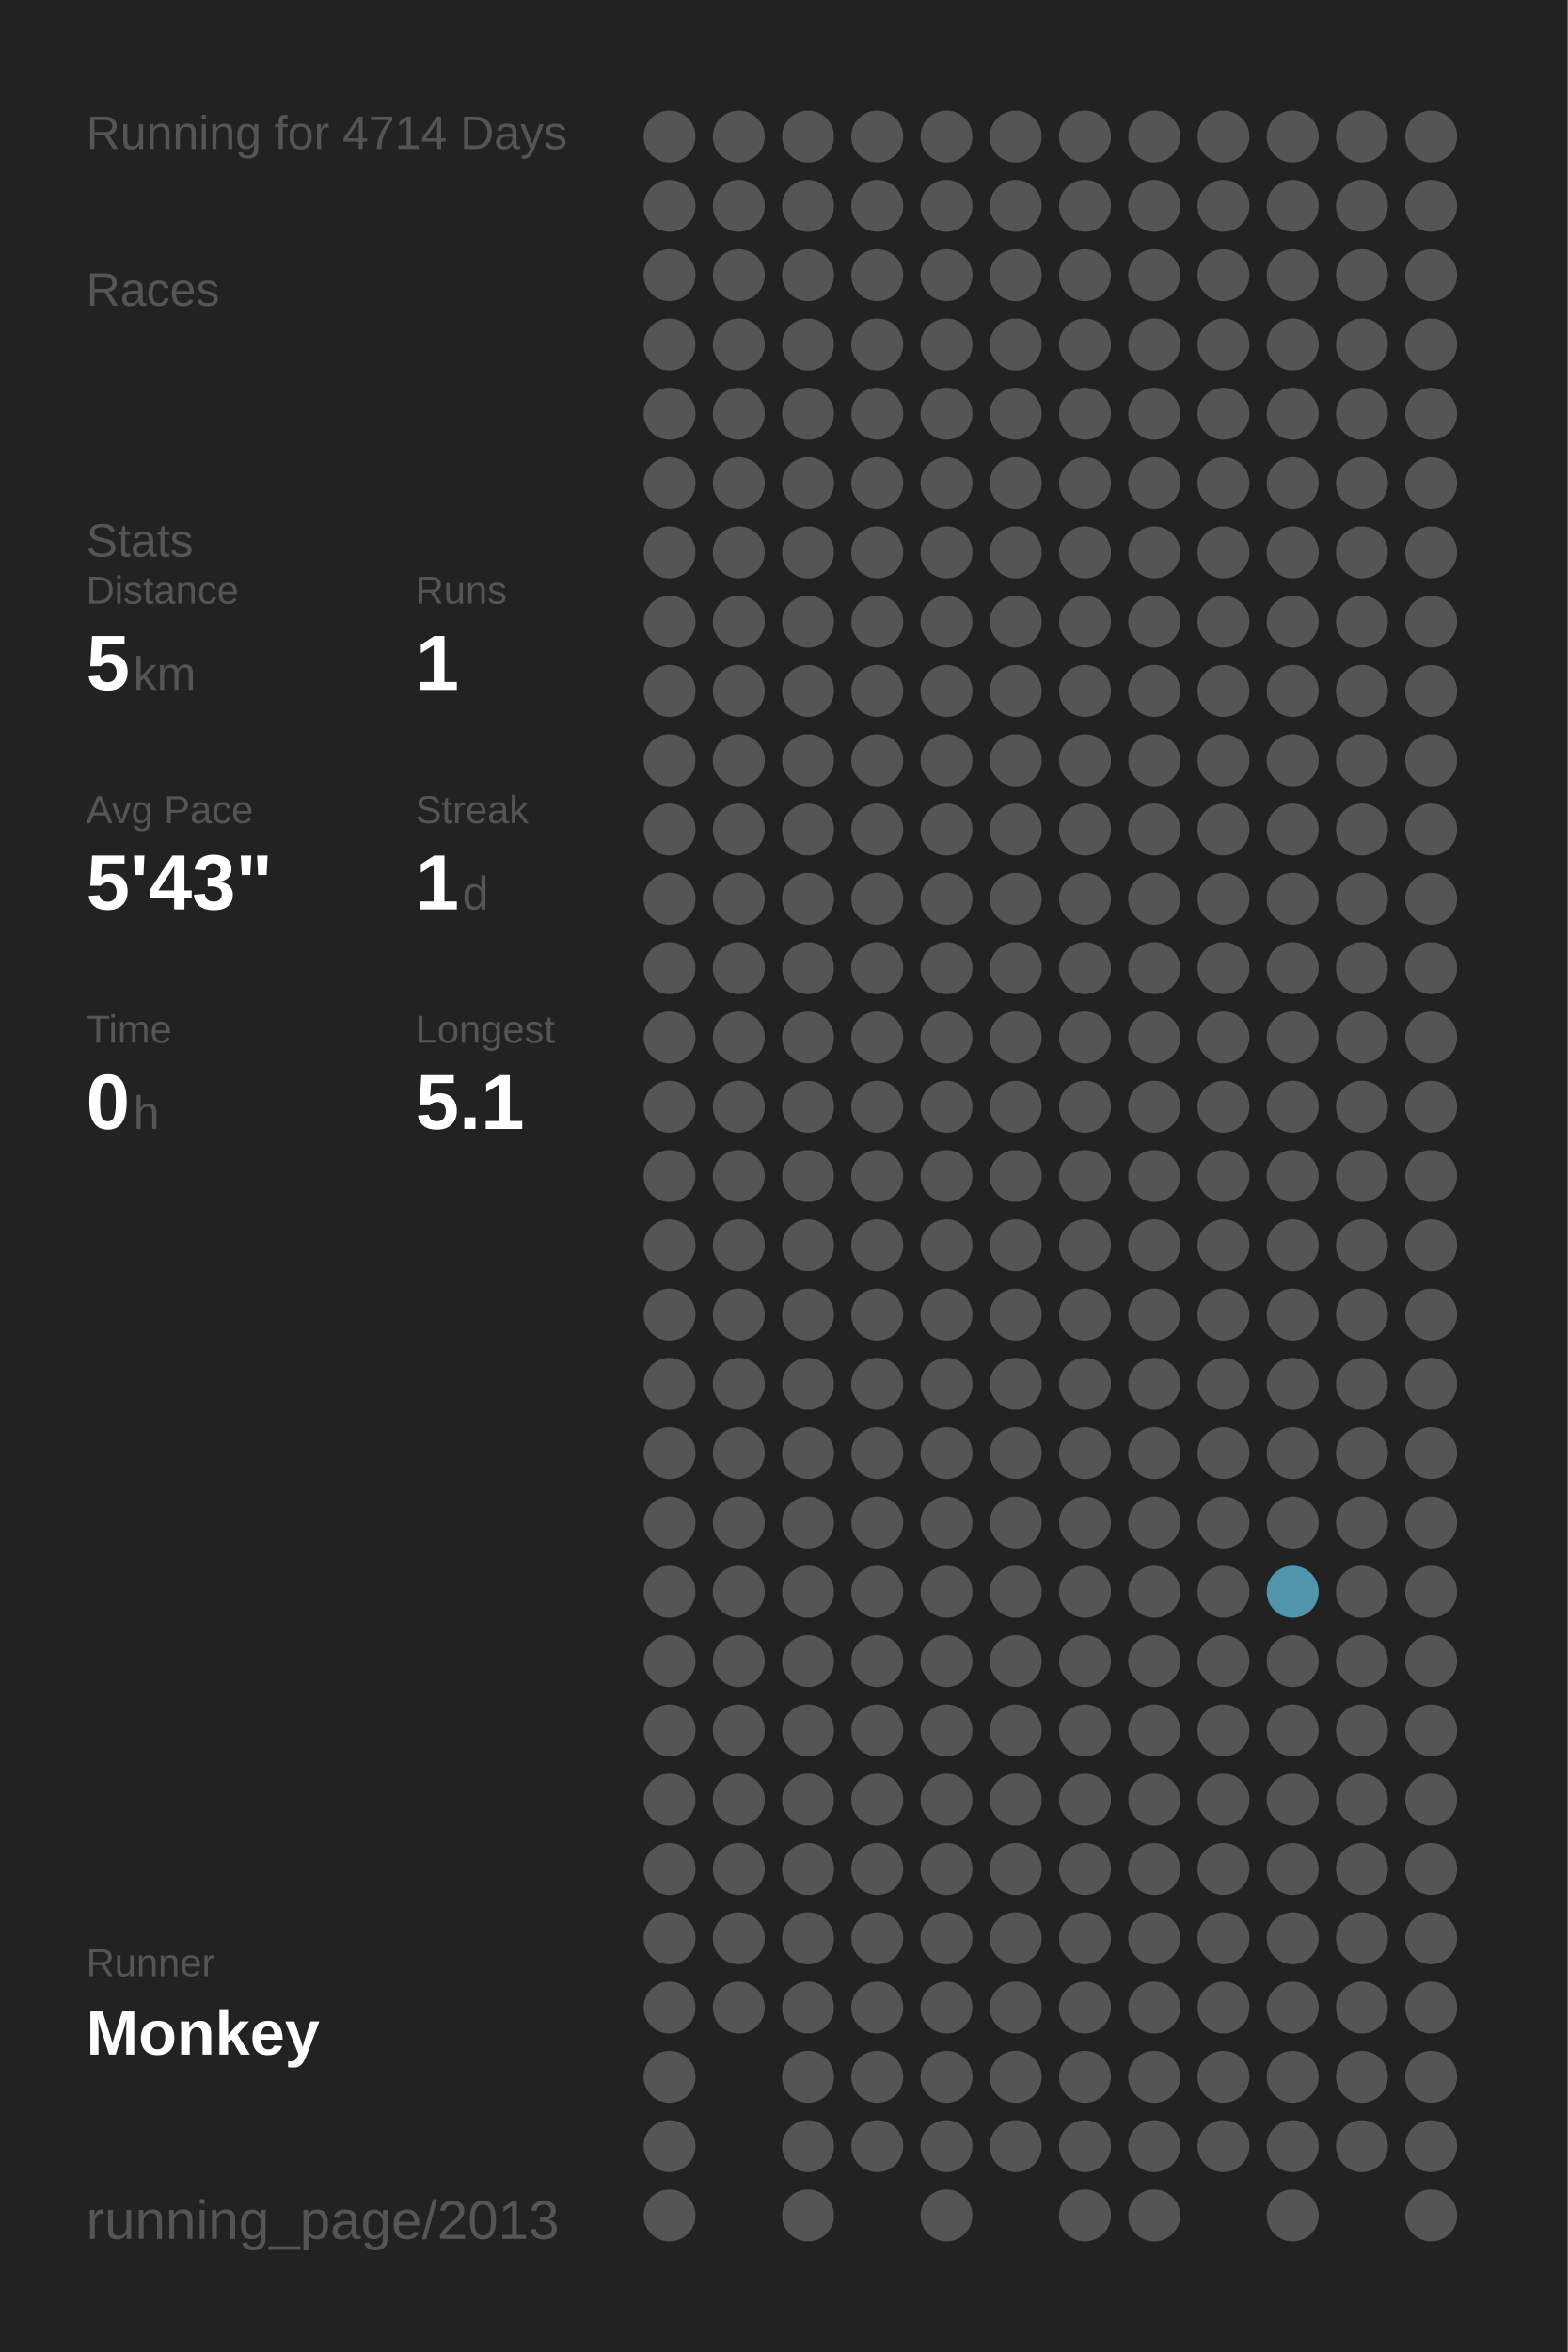
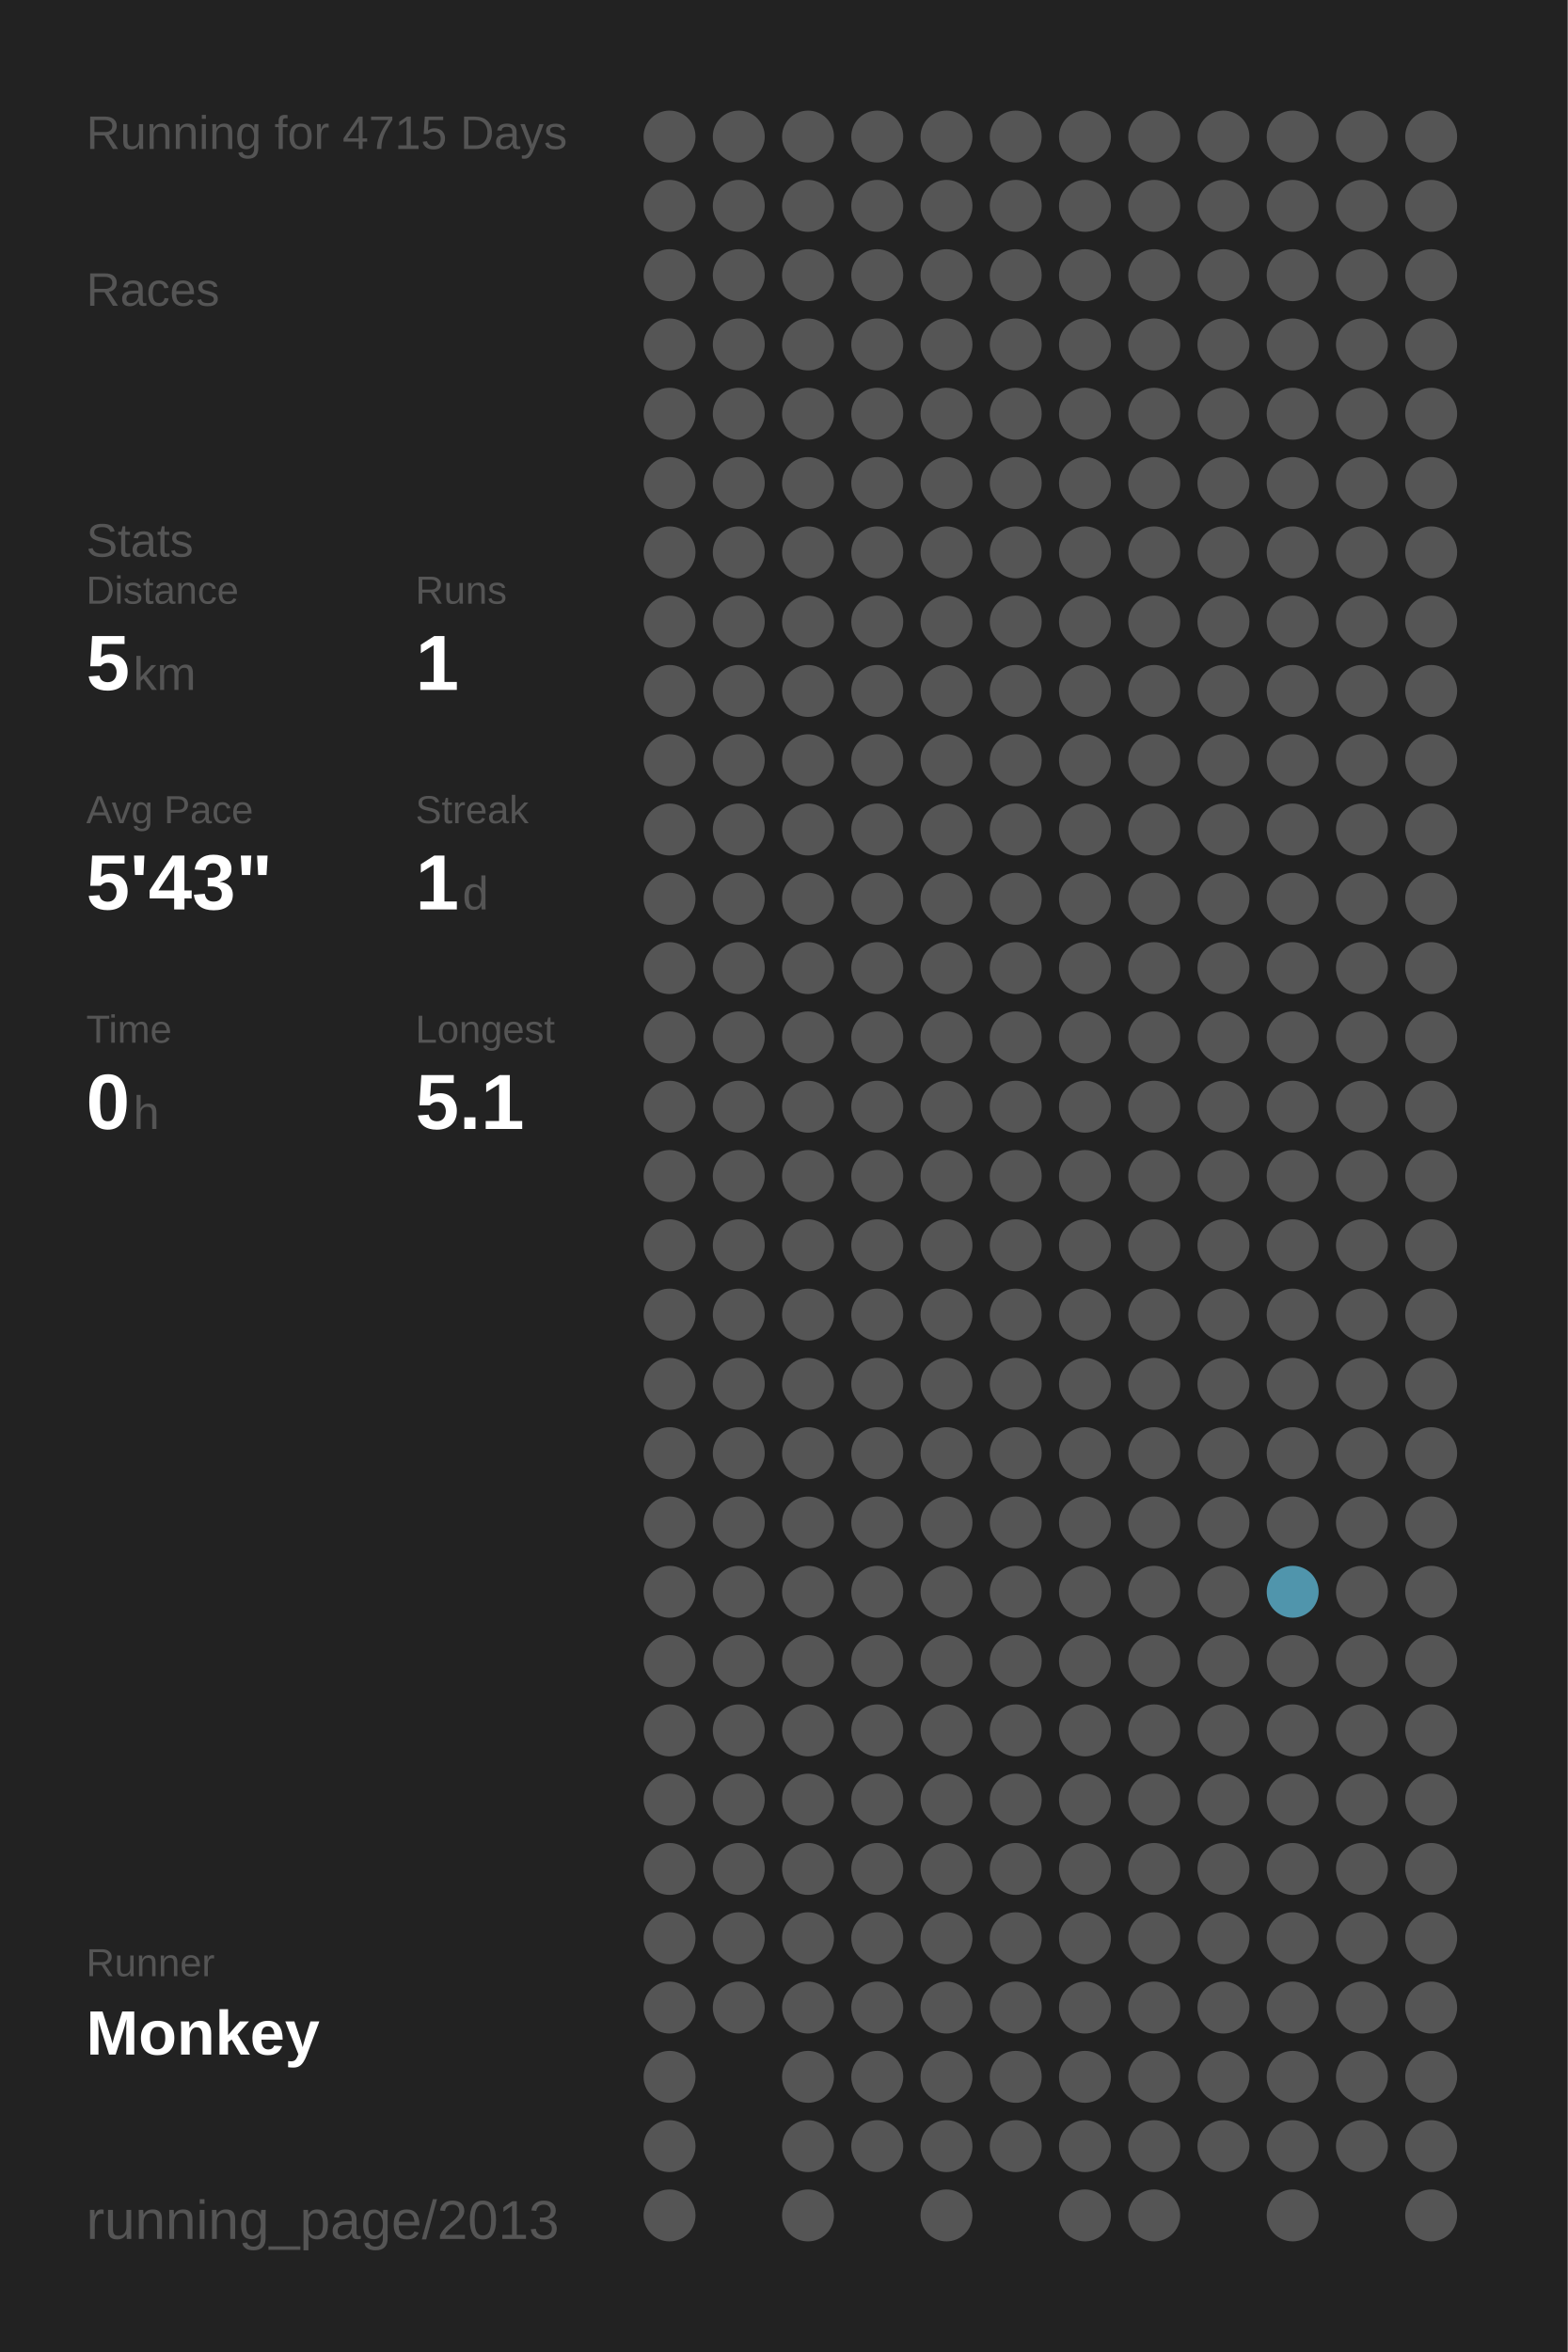
<svg xmlns="http://www.w3.org/2000/svg" baseProfile="full" height="300mm" version="1.1" viewBox="0,0,200,300" width="200mm">
  <defs />
  <rect fill="#222222" height="300" width="200" x="0" y="0" />
-   <text fill="#555555" style="font-size:6px; font-family:Arial;" x="11" y="19">Running for 4714 Days</text>
+   <text fill="#555555" style="font-size:6px; font-family:Arial;" x="11" y="19">Running for 4715 Days</text>
  <text fill="#555555" style="font-size:6px; font-family:Arial;" x="11" y="39">Races</text>
  <text fill="#555555" style="font-size:6px; font-family:Arial;" x="11" y="71">Stats</text>
  <text fill="#555555" style="font-size:5px; font-family:Arial;" x="11" y="77">Distance</text>
  <text fill="#FFFFFF" style="font-size:10px; font-family:Arial; font-weight:bold;" x="11" y="88">5</text>
  <text fill="#555555" style="font-size:6px; font-family:Arial;" x="17" y="88">km</text>
  <text fill="#555555" style="font-size:5px; font-family:Arial;" x="53" y="77">Runs</text>
  <text fill="#FFFFFF" style="font-size:10px; font-family:Arial; font-weight:bold;" x="53" y="88">1</text>
  <text fill="#555555" style="font-size:5px; font-family:Arial;" x="11" y="105">Avg Pace</text>
  <text fill="#FFFFFF" style="font-size:10px; font-family:Arial; font-weight:bold;" x="11" y="116">5'43"</text>
  <text fill="#555555" style="font-size:5px; font-family:Arial;" x="53" y="105">Streak</text>
  <text fill="#FFFFFF" style="font-size:10px; font-family:Arial; font-weight:bold;" x="53" y="116">1</text>
  <text fill="#555555" style="font-size:6px; font-family:Arial;" x="59" y="116">d</text>
  <text fill="#555555" style="font-size:5px; font-family:Arial;" x="11" y="133">Time</text>
  <text fill="#FFFFFF" style="font-size:10px; font-family:Arial; font-weight:bold;" x="11" y="144">0</text>
  <text fill="#555555" style="font-size:6px; font-family:Arial;" x="17" y="144">h</text>
  <text fill="#555555" style="font-size:5px; font-family:Arial;" x="53" y="133">Longest</text>
  <text fill="#FFFFFF" style="font-size:10px; font-family:Arial; font-weight:bold;" x="53" y="144">5.1</text>
  <text fill="#555555" style="font-size:5px; font-family:Arial;" x="11" y="252.065">Runner</text>
  <text fill="#FFFFFF" style="font-size:8px; font-family:Arial; font-weight:bold;" x="11" y="262.065">Monkey</text>
  <text fill="#555555" style="font-size:7px; font-family:Arial;" x="11" y="285.581">running_page/2013</text>
  <circle cx="85.417" cy="17.419" fill="#555555" r="3.312" />
  <circle cx="85.417" cy="26.258" fill="#555555" r="3.312" />
  <circle cx="85.417" cy="35.097" fill="#555555" r="3.312" />
  <circle cx="85.417" cy="43.935" fill="#555555" r="3.312" />
  <circle cx="85.417" cy="52.774" fill="#555555" r="3.312" />
  <circle cx="85.417" cy="61.613" fill="#555555" r="3.312" />
  <circle cx="85.417" cy="70.452" fill="#555555" r="3.312" />
  <circle cx="85.417" cy="79.29" fill="#555555" r="3.312" />
  <circle cx="85.417" cy="88.129" fill="#555555" r="3.312" />
  <circle cx="85.417" cy="96.968" fill="#555555" r="3.312" />
  <circle cx="85.417" cy="105.806" fill="#555555" r="3.312" />
  <circle cx="85.417" cy="114.645" fill="#555555" r="3.312" />
  <circle cx="85.417" cy="123.484" fill="#555555" r="3.312" />
  <circle cx="85.417" cy="132.323" fill="#555555" r="3.312" />
  <circle cx="85.417" cy="141.161" fill="#555555" r="3.312" />
  <circle cx="85.417" cy="150" fill="#555555" r="3.312" />
  <circle cx="85.417" cy="158.839" fill="#555555" r="3.312" />
  <circle cx="85.417" cy="167.677" fill="#555555" r="3.312" />
  <circle cx="85.417" cy="176.516" fill="#555555" r="3.312" />
  <circle cx="85.417" cy="185.355" fill="#555555" r="3.312" />
  <circle cx="85.417" cy="194.194" fill="#555555" r="3.312" />
  <circle cx="85.417" cy="203.032" fill="#555555" r="3.312" />
  <circle cx="85.417" cy="211.871" fill="#555555" r="3.312" />
  <circle cx="85.417" cy="220.71" fill="#555555" r="3.312" />
  <circle cx="85.417" cy="229.548" fill="#555555" r="3.312" />
  <circle cx="85.417" cy="238.387" fill="#555555" r="3.312" />
  <circle cx="85.417" cy="247.226" fill="#555555" r="3.312" />
  <circle cx="85.417" cy="256.065" fill="#555555" r="3.312" />
  <circle cx="85.417" cy="264.903" fill="#555555" r="3.312" />
  <circle cx="85.417" cy="273.742" fill="#555555" r="3.312" />
  <circle cx="85.417" cy="282.581" fill="#555555" r="3.312" />
  <circle cx="94.25" cy="17.419" fill="#555555" r="3.312" />
  <circle cx="94.25" cy="26.258" fill="#555555" r="3.312" />
  <circle cx="94.25" cy="35.097" fill="#555555" r="3.312" />
  <circle cx="94.25" cy="43.935" fill="#555555" r="3.312" />
  <circle cx="94.25" cy="52.774" fill="#555555" r="3.312" />
  <circle cx="94.25" cy="61.613" fill="#555555" r="3.312" />
  <circle cx="94.25" cy="70.452" fill="#555555" r="3.312" />
  <circle cx="94.25" cy="79.29" fill="#555555" r="3.312" />
  <circle cx="94.25" cy="88.129" fill="#555555" r="3.312" />
  <circle cx="94.25" cy="96.968" fill="#555555" r="3.312" />
  <circle cx="94.25" cy="105.806" fill="#555555" r="3.312" />
  <circle cx="94.25" cy="114.645" fill="#555555" r="3.312" />
  <circle cx="94.25" cy="123.484" fill="#555555" r="3.312" />
  <circle cx="94.25" cy="132.323" fill="#555555" r="3.312" />
  <circle cx="94.25" cy="141.161" fill="#555555" r="3.312" />
  <circle cx="94.25" cy="150" fill="#555555" r="3.312" />
  <circle cx="94.25" cy="158.839" fill="#555555" r="3.312" />
  <circle cx="94.25" cy="167.677" fill="#555555" r="3.312" />
  <circle cx="94.25" cy="176.516" fill="#555555" r="3.312" />
  <circle cx="94.25" cy="185.355" fill="#555555" r="3.312" />
  <circle cx="94.25" cy="194.194" fill="#555555" r="3.312" />
  <circle cx="94.25" cy="203.032" fill="#555555" r="3.312" />
  <circle cx="94.25" cy="211.871" fill="#555555" r="3.312" />
  <circle cx="94.25" cy="220.71" fill="#555555" r="3.312" />
  <circle cx="94.25" cy="229.548" fill="#555555" r="3.312" />
  <circle cx="94.25" cy="238.387" fill="#555555" r="3.312" />
  <circle cx="94.25" cy="247.226" fill="#555555" r="3.312" />
  <circle cx="94.25" cy="256.065" fill="#555555" r="3.312" />
  <circle cx="103.083" cy="17.419" fill="#555555" r="3.312" />
  <circle cx="103.083" cy="26.258" fill="#555555" r="3.312" />
  <circle cx="103.083" cy="35.097" fill="#555555" r="3.312" />
  <circle cx="103.083" cy="43.935" fill="#555555" r="3.312" />
  <circle cx="103.083" cy="52.774" fill="#555555" r="3.312" />
  <circle cx="103.083" cy="61.613" fill="#555555" r="3.312" />
  <circle cx="103.083" cy="70.452" fill="#555555" r="3.312" />
  <circle cx="103.083" cy="79.29" fill="#555555" r="3.312" />
  <circle cx="103.083" cy="88.129" fill="#555555" r="3.312" />
  <circle cx="103.083" cy="96.968" fill="#555555" r="3.312" />
  <circle cx="103.083" cy="105.806" fill="#555555" r="3.312" />
  <circle cx="103.083" cy="114.645" fill="#555555" r="3.312" />
  <circle cx="103.083" cy="123.484" fill="#555555" r="3.312" />
  <circle cx="103.083" cy="132.323" fill="#555555" r="3.312" />
  <circle cx="103.083" cy="141.161" fill="#555555" r="3.312" />
  <circle cx="103.083" cy="150" fill="#555555" r="3.312" />
  <circle cx="103.083" cy="158.839" fill="#555555" r="3.312" />
  <circle cx="103.083" cy="167.677" fill="#555555" r="3.312" />
  <circle cx="103.083" cy="176.516" fill="#555555" r="3.312" />
  <circle cx="103.083" cy="185.355" fill="#555555" r="3.312" />
  <circle cx="103.083" cy="194.194" fill="#555555" r="3.312" />
  <circle cx="103.083" cy="203.032" fill="#555555" r="3.312" />
  <circle cx="103.083" cy="211.871" fill="#555555" r="3.312" />
  <circle cx="103.083" cy="220.71" fill="#555555" r="3.312" />
  <circle cx="103.083" cy="229.548" fill="#555555" r="3.312" />
  <circle cx="103.083" cy="238.387" fill="#555555" r="3.312" />
  <circle cx="103.083" cy="247.226" fill="#555555" r="3.312" />
  <circle cx="103.083" cy="256.065" fill="#555555" r="3.312" />
  <circle cx="103.083" cy="264.903" fill="#555555" r="3.312" />
  <circle cx="103.083" cy="273.742" fill="#555555" r="3.312" />
  <circle cx="103.083" cy="282.581" fill="#555555" r="3.312" />
  <circle cx="111.917" cy="17.419" fill="#555555" r="3.312" />
  <circle cx="111.917" cy="26.258" fill="#555555" r="3.312" />
  <circle cx="111.917" cy="35.097" fill="#555555" r="3.312" />
  <circle cx="111.917" cy="43.935" fill="#555555" r="3.312" />
  <circle cx="111.917" cy="52.774" fill="#555555" r="3.312" />
  <circle cx="111.917" cy="61.613" fill="#555555" r="3.312" />
  <circle cx="111.917" cy="70.452" fill="#555555" r="3.312" />
  <circle cx="111.917" cy="79.29" fill="#555555" r="3.312" />
  <circle cx="111.917" cy="88.129" fill="#555555" r="3.312" />
  <circle cx="111.917" cy="96.968" fill="#555555" r="3.312" />
  <circle cx="111.917" cy="105.806" fill="#555555" r="3.312" />
  <circle cx="111.917" cy="114.645" fill="#555555" r="3.312" />
  <circle cx="111.917" cy="123.484" fill="#555555" r="3.312" />
  <circle cx="111.917" cy="132.323" fill="#555555" r="3.312" />
  <circle cx="111.917" cy="141.161" fill="#555555" r="3.312" />
  <circle cx="111.917" cy="150" fill="#555555" r="3.312" />
  <circle cx="111.917" cy="158.839" fill="#555555" r="3.312" />
  <circle cx="111.917" cy="167.677" fill="#555555" r="3.312" />
  <circle cx="111.917" cy="176.516" fill="#555555" r="3.312" />
  <circle cx="111.917" cy="185.355" fill="#555555" r="3.312" />
  <circle cx="111.917" cy="194.194" fill="#555555" r="3.312" />
  <circle cx="111.917" cy="203.032" fill="#555555" r="3.312" />
  <circle cx="111.917" cy="211.871" fill="#555555" r="3.312" />
  <circle cx="111.917" cy="220.71" fill="#555555" r="3.312" />
  <circle cx="111.917" cy="229.548" fill="#555555" r="3.312" />
  <circle cx="111.917" cy="238.387" fill="#555555" r="3.312" />
  <circle cx="111.917" cy="247.226" fill="#555555" r="3.312" />
  <circle cx="111.917" cy="256.065" fill="#555555" r="3.312" />
  <circle cx="111.917" cy="264.903" fill="#555555" r="3.312" />
  <circle cx="111.917" cy="273.742" fill="#555555" r="3.312" />
  <circle cx="120.75" cy="17.419" fill="#555555" r="3.312" />
  <circle cx="120.75" cy="26.258" fill="#555555" r="3.312" />
  <circle cx="120.75" cy="35.097" fill="#555555" r="3.312" />
  <circle cx="120.75" cy="43.935" fill="#555555" r="3.312" />
  <circle cx="120.75" cy="52.774" fill="#555555" r="3.312" />
  <circle cx="120.75" cy="61.613" fill="#555555" r="3.312" />
  <circle cx="120.75" cy="70.452" fill="#555555" r="3.312" />
  <circle cx="120.75" cy="79.29" fill="#555555" r="3.312" />
  <circle cx="120.75" cy="88.129" fill="#555555" r="3.312" />
  <circle cx="120.75" cy="96.968" fill="#555555" r="3.312" />
  <circle cx="120.75" cy="105.806" fill="#555555" r="3.312" />
  <circle cx="120.75" cy="114.645" fill="#555555" r="3.312" />
  <circle cx="120.75" cy="123.484" fill="#555555" r="3.312" />
  <circle cx="120.75" cy="132.323" fill="#555555" r="3.312" />
  <circle cx="120.75" cy="141.161" fill="#555555" r="3.312" />
  <circle cx="120.75" cy="150" fill="#555555" r="3.312" />
  <circle cx="120.75" cy="158.839" fill="#555555" r="3.312" />
  <circle cx="120.75" cy="167.677" fill="#555555" r="3.312" />
  <circle cx="120.75" cy="176.516" fill="#555555" r="3.312" />
  <circle cx="120.75" cy="185.355" fill="#555555" r="3.312" />
  <circle cx="120.75" cy="194.194" fill="#555555" r="3.312" />
  <circle cx="120.75" cy="203.032" fill="#555555" r="3.312" />
  <circle cx="120.75" cy="211.871" fill="#555555" r="3.312" />
  <circle cx="120.75" cy="220.71" fill="#555555" r="3.312" />
  <circle cx="120.75" cy="229.548" fill="#555555" r="3.312" />
  <circle cx="120.75" cy="238.387" fill="#555555" r="3.312" />
  <circle cx="120.75" cy="247.226" fill="#555555" r="3.312" />
  <circle cx="120.75" cy="256.065" fill="#555555" r="3.312" />
  <circle cx="120.75" cy="264.903" fill="#555555" r="3.312" />
  <circle cx="120.75" cy="273.742" fill="#555555" r="3.312" />
  <circle cx="120.75" cy="282.581" fill="#555555" r="3.312" />
  <circle cx="129.583" cy="17.419" fill="#555555" r="3.312" />
  <circle cx="129.583" cy="26.258" fill="#555555" r="3.312" />
  <circle cx="129.583" cy="35.097" fill="#555555" r="3.312" />
  <circle cx="129.583" cy="43.935" fill="#555555" r="3.312" />
  <circle cx="129.583" cy="52.774" fill="#555555" r="3.312" />
  <circle cx="129.583" cy="61.613" fill="#555555" r="3.312" />
  <circle cx="129.583" cy="70.452" fill="#555555" r="3.312" />
  <circle cx="129.583" cy="79.29" fill="#555555" r="3.312" />
  <circle cx="129.583" cy="88.129" fill="#555555" r="3.312" />
  <circle cx="129.583" cy="96.968" fill="#555555" r="3.312" />
  <circle cx="129.583" cy="105.806" fill="#555555" r="3.312" />
  <circle cx="129.583" cy="114.645" fill="#555555" r="3.312" />
  <circle cx="129.583" cy="123.484" fill="#555555" r="3.312" />
  <circle cx="129.583" cy="132.323" fill="#555555" r="3.312" />
  <circle cx="129.583" cy="141.161" fill="#555555" r="3.312" />
  <circle cx="129.583" cy="150" fill="#555555" r="3.312" />
  <circle cx="129.583" cy="158.839" fill="#555555" r="3.312" />
  <circle cx="129.583" cy="167.677" fill="#555555" r="3.312" />
  <circle cx="129.583" cy="176.516" fill="#555555" r="3.312" />
  <circle cx="129.583" cy="185.355" fill="#555555" r="3.312" />
  <circle cx="129.583" cy="194.194" fill="#555555" r="3.312" />
  <circle cx="129.583" cy="203.032" fill="#555555" r="3.312" />
  <circle cx="129.583" cy="211.871" fill="#555555" r="3.312" />
  <circle cx="129.583" cy="220.71" fill="#555555" r="3.312" />
  <circle cx="129.583" cy="229.548" fill="#555555" r="3.312" />
  <circle cx="129.583" cy="238.387" fill="#555555" r="3.312" />
  <circle cx="129.583" cy="247.226" fill="#555555" r="3.312" />
  <circle cx="129.583" cy="256.065" fill="#555555" r="3.312" />
  <circle cx="129.583" cy="264.903" fill="#555555" r="3.312" />
  <circle cx="129.583" cy="273.742" fill="#555555" r="3.312" />
  <circle cx="138.417" cy="17.419" fill="#555555" r="3.312" />
  <circle cx="138.417" cy="26.258" fill="#555555" r="3.312" />
  <circle cx="138.417" cy="35.097" fill="#555555" r="3.312" />
  <circle cx="138.417" cy="43.935" fill="#555555" r="3.312" />
  <circle cx="138.417" cy="52.774" fill="#555555" r="3.312" />
  <circle cx="138.417" cy="61.613" fill="#555555" r="3.312" />
  <circle cx="138.417" cy="70.452" fill="#555555" r="3.312" />
  <circle cx="138.417" cy="79.29" fill="#555555" r="3.312" />
  <circle cx="138.417" cy="88.129" fill="#555555" r="3.312" />
  <circle cx="138.417" cy="96.968" fill="#555555" r="3.312" />
  <circle cx="138.417" cy="105.806" fill="#555555" r="3.312" />
  <circle cx="138.417" cy="114.645" fill="#555555" r="3.312" />
  <circle cx="138.417" cy="123.484" fill="#555555" r="3.312" />
  <circle cx="138.417" cy="132.323" fill="#555555" r="3.312" />
  <circle cx="138.417" cy="141.161" fill="#555555" r="3.312" />
  <circle cx="138.417" cy="150" fill="#555555" r="3.312" />
  <circle cx="138.417" cy="158.839" fill="#555555" r="3.312" />
  <circle cx="138.417" cy="167.677" fill="#555555" r="3.312" />
  <circle cx="138.417" cy="176.516" fill="#555555" r="3.312" />
  <circle cx="138.417" cy="185.355" fill="#555555" r="3.312" />
  <circle cx="138.417" cy="194.194" fill="#555555" r="3.312" />
  <circle cx="138.417" cy="203.032" fill="#555555" r="3.312" />
  <circle cx="138.417" cy="211.871" fill="#555555" r="3.312" />
  <circle cx="138.417" cy="220.71" fill="#555555" r="3.312" />
  <circle cx="138.417" cy="229.548" fill="#555555" r="3.312" />
  <circle cx="138.417" cy="238.387" fill="#555555" r="3.312" />
  <circle cx="138.417" cy="247.226" fill="#555555" r="3.312" />
  <circle cx="138.417" cy="256.065" fill="#555555" r="3.312" />
  <circle cx="138.417" cy="264.903" fill="#555555" r="3.312" />
  <circle cx="138.417" cy="273.742" fill="#555555" r="3.312" />
  <circle cx="138.417" cy="282.581" fill="#555555" r="3.312" />
  <circle cx="147.25" cy="17.419" fill="#555555" r="3.312" />
  <circle cx="147.25" cy="26.258" fill="#555555" r="3.312" />
  <circle cx="147.25" cy="35.097" fill="#555555" r="3.312" />
  <circle cx="147.25" cy="43.935" fill="#555555" r="3.312" />
  <circle cx="147.25" cy="52.774" fill="#555555" r="3.312" />
  <circle cx="147.25" cy="61.613" fill="#555555" r="3.312" />
  <circle cx="147.25" cy="70.452" fill="#555555" r="3.312" />
  <circle cx="147.25" cy="79.29" fill="#555555" r="3.312" />
  <circle cx="147.25" cy="88.129" fill="#555555" r="3.312" />
  <circle cx="147.25" cy="96.968" fill="#555555" r="3.312" />
  <circle cx="147.25" cy="105.806" fill="#555555" r="3.312" />
  <circle cx="147.25" cy="114.645" fill="#555555" r="3.312" />
  <circle cx="147.25" cy="123.484" fill="#555555" r="3.312" />
  <circle cx="147.25" cy="132.323" fill="#555555" r="3.312" />
  <circle cx="147.25" cy="141.161" fill="#555555" r="3.312" />
  <circle cx="147.25" cy="150" fill="#555555" r="3.312" />
  <circle cx="147.25" cy="158.839" fill="#555555" r="3.312" />
  <circle cx="147.25" cy="167.677" fill="#555555" r="3.312" />
  <circle cx="147.25" cy="176.516" fill="#555555" r="3.312" />
  <circle cx="147.25" cy="185.355" fill="#555555" r="3.312" />
  <circle cx="147.25" cy="194.194" fill="#555555" r="3.312" />
  <circle cx="147.25" cy="203.032" fill="#555555" r="3.312" />
  <circle cx="147.25" cy="211.871" fill="#555555" r="3.312" />
  <circle cx="147.25" cy="220.71" fill="#555555" r="3.312" />
  <circle cx="147.25" cy="229.548" fill="#555555" r="3.312" />
  <circle cx="147.25" cy="238.387" fill="#555555" r="3.312" />
  <circle cx="147.25" cy="247.226" fill="#555555" r="3.312" />
  <circle cx="147.25" cy="256.065" fill="#555555" r="3.312" />
  <circle cx="147.25" cy="264.903" fill="#555555" r="3.312" />
  <circle cx="147.25" cy="273.742" fill="#555555" r="3.312" />
  <circle cx="147.25" cy="282.581" fill="#555555" r="3.312" />
  <circle cx="156.083" cy="17.419" fill="#555555" r="3.312" />
  <circle cx="156.083" cy="26.258" fill="#555555" r="3.312" />
  <circle cx="156.083" cy="35.097" fill="#555555" r="3.312" />
  <circle cx="156.083" cy="43.935" fill="#555555" r="3.312" />
  <circle cx="156.083" cy="52.774" fill="#555555" r="3.312" />
  <circle cx="156.083" cy="61.613" fill="#555555" r="3.312" />
  <circle cx="156.083" cy="70.452" fill="#555555" r="3.312" />
  <circle cx="156.083" cy="79.29" fill="#555555" r="3.312" />
  <circle cx="156.083" cy="88.129" fill="#555555" r="3.312" />
  <circle cx="156.083" cy="96.968" fill="#555555" r="3.312" />
  <circle cx="156.083" cy="105.806" fill="#555555" r="3.312" />
  <circle cx="156.083" cy="114.645" fill="#555555" r="3.312" />
  <circle cx="156.083" cy="123.484" fill="#555555" r="3.312" />
  <circle cx="156.083" cy="132.323" fill="#555555" r="3.312" />
  <circle cx="156.083" cy="141.161" fill="#555555" r="3.312" />
  <circle cx="156.083" cy="150" fill="#555555" r="3.312" />
  <circle cx="156.083" cy="158.839" fill="#555555" r="3.312" />
  <circle cx="156.083" cy="167.677" fill="#555555" r="3.312" />
  <circle cx="156.083" cy="176.516" fill="#555555" r="3.312" />
  <circle cx="156.083" cy="185.355" fill="#555555" r="3.312" />
  <circle cx="156.083" cy="194.194" fill="#555555" r="3.312" />
  <circle cx="156.083" cy="203.032" fill="#555555" r="3.312" />
  <circle cx="156.083" cy="211.871" fill="#555555" r="3.312" />
  <circle cx="156.083" cy="220.71" fill="#555555" r="3.312" />
  <circle cx="156.083" cy="229.548" fill="#555555" r="3.312" />
  <circle cx="156.083" cy="238.387" fill="#555555" r="3.312" />
  <circle cx="156.083" cy="247.226" fill="#555555" r="3.312" />
  <circle cx="156.083" cy="256.065" fill="#555555" r="3.312" />
  <circle cx="156.083" cy="264.903" fill="#555555" r="3.312" />
  <circle cx="156.083" cy="273.742" fill="#555555" r="3.312" />
  <circle cx="164.917" cy="17.419" fill="#555555" r="3.312" />
  <circle cx="164.917" cy="26.258" fill="#555555" r="3.312" />
  <circle cx="164.917" cy="35.097" fill="#555555" r="3.312" />
  <circle cx="164.917" cy="43.935" fill="#555555" r="3.312" />
  <circle cx="164.917" cy="52.774" fill="#555555" r="3.312" />
  <circle cx="164.917" cy="61.613" fill="#555555" r="3.312" />
  <circle cx="164.917" cy="70.452" fill="#555555" r="3.312" />
  <circle cx="164.917" cy="79.29" fill="#555555" r="3.312" />
  <circle cx="164.917" cy="88.129" fill="#555555" r="3.312" />
  <circle cx="164.917" cy="96.968" fill="#555555" r="3.312" />
  <circle cx="164.917" cy="105.806" fill="#555555" r="3.312" />
  <circle cx="164.917" cy="114.645" fill="#555555" r="3.312" />
  <circle cx="164.917" cy="123.484" fill="#555555" r="3.312" />
  <circle cx="164.917" cy="132.323" fill="#555555" r="3.312" />
  <circle cx="164.917" cy="141.161" fill="#555555" r="3.312" />
  <circle cx="164.917" cy="150" fill="#555555" r="3.312" />
  <circle cx="164.917" cy="158.839" fill="#555555" r="3.312" />
  <circle cx="164.917" cy="167.677" fill="#555555" r="3.312" />
  <circle cx="164.917" cy="176.516" fill="#555555" r="3.312" />
  <circle cx="164.917" cy="185.355" fill="#555555" r="3.312" />
  <circle cx="164.917" cy="194.194" fill="#555555" r="3.312" />
  <circle cx="164.917" cy="203.032" fill="#5095ac" r="3.312" />
  <circle cx="164.917" cy="211.871" fill="#555555" r="3.312" />
  <circle cx="164.917" cy="220.71" fill="#555555" r="3.312" />
  <circle cx="164.917" cy="229.548" fill="#555555" r="3.312" />
  <circle cx="164.917" cy="238.387" fill="#555555" r="3.312" />
  <circle cx="164.917" cy="247.226" fill="#555555" r="3.312" />
  <circle cx="164.917" cy="256.065" fill="#555555" r="3.312" />
  <circle cx="164.917" cy="264.903" fill="#555555" r="3.312" />
  <circle cx="164.917" cy="273.742" fill="#555555" r="3.312" />
  <circle cx="164.917" cy="282.581" fill="#555555" r="3.312" />
  <circle cx="173.75" cy="17.419" fill="#555555" r="3.312" />
  <circle cx="173.75" cy="26.258" fill="#555555" r="3.312" />
  <circle cx="173.75" cy="35.097" fill="#555555" r="3.312" />
  <circle cx="173.75" cy="43.935" fill="#555555" r="3.312" />
  <circle cx="173.75" cy="52.774" fill="#555555" r="3.312" />
  <circle cx="173.75" cy="61.613" fill="#555555" r="3.312" />
  <circle cx="173.75" cy="70.452" fill="#555555" r="3.312" />
  <circle cx="173.75" cy="79.29" fill="#555555" r="3.312" />
  <circle cx="173.75" cy="88.129" fill="#555555" r="3.312" />
  <circle cx="173.75" cy="96.968" fill="#555555" r="3.312" />
  <circle cx="173.75" cy="105.806" fill="#555555" r="3.312" />
  <circle cx="173.75" cy="114.645" fill="#555555" r="3.312" />
  <circle cx="173.75" cy="123.484" fill="#555555" r="3.312" />
  <circle cx="173.75" cy="132.323" fill="#555555" r="3.312" />
  <circle cx="173.75" cy="141.161" fill="#555555" r="3.312" />
  <circle cx="173.75" cy="150" fill="#555555" r="3.312" />
  <circle cx="173.75" cy="158.839" fill="#555555" r="3.312" />
  <circle cx="173.75" cy="167.677" fill="#555555" r="3.312" />
  <circle cx="173.75" cy="176.516" fill="#555555" r="3.312" />
  <circle cx="173.75" cy="185.355" fill="#555555" r="3.312" />
  <circle cx="173.75" cy="194.194" fill="#555555" r="3.312" />
  <circle cx="173.75" cy="203.032" fill="#555555" r="3.312" />
  <circle cx="173.75" cy="211.871" fill="#555555" r="3.312" />
  <circle cx="173.75" cy="220.71" fill="#555555" r="3.312" />
  <circle cx="173.75" cy="229.548" fill="#555555" r="3.312" />
  <circle cx="173.75" cy="238.387" fill="#555555" r="3.312" />
  <circle cx="173.75" cy="247.226" fill="#555555" r="3.312" />
  <circle cx="173.75" cy="256.065" fill="#555555" r="3.312" />
  <circle cx="173.75" cy="264.903" fill="#555555" r="3.312" />
  <circle cx="173.75" cy="273.742" fill="#555555" r="3.312" />
  <circle cx="182.583" cy="17.419" fill="#555555" r="3.312" />
  <circle cx="182.583" cy="26.258" fill="#555555" r="3.312" />
  <circle cx="182.583" cy="35.097" fill="#555555" r="3.312" />
  <circle cx="182.583" cy="43.935" fill="#555555" r="3.312" />
  <circle cx="182.583" cy="52.774" fill="#555555" r="3.312" />
  <circle cx="182.583" cy="61.613" fill="#555555" r="3.312" />
  <circle cx="182.583" cy="70.452" fill="#555555" r="3.312" />
  <circle cx="182.583" cy="79.29" fill="#555555" r="3.312" />
  <circle cx="182.583" cy="88.129" fill="#555555" r="3.312" />
  <circle cx="182.583" cy="96.968" fill="#555555" r="3.312" />
  <circle cx="182.583" cy="105.806" fill="#555555" r="3.312" />
  <circle cx="182.583" cy="114.645" fill="#555555" r="3.312" />
  <circle cx="182.583" cy="123.484" fill="#555555" r="3.312" />
  <circle cx="182.583" cy="132.323" fill="#555555" r="3.312" />
  <circle cx="182.583" cy="141.161" fill="#555555" r="3.312" />
  <circle cx="182.583" cy="150" fill="#555555" r="3.312" />
  <circle cx="182.583" cy="158.839" fill="#555555" r="3.312" />
  <circle cx="182.583" cy="167.677" fill="#555555" r="3.312" />
  <circle cx="182.583" cy="176.516" fill="#555555" r="3.312" />
  <circle cx="182.583" cy="185.355" fill="#555555" r="3.312" />
  <circle cx="182.583" cy="194.194" fill="#555555" r="3.312" />
  <circle cx="182.583" cy="203.032" fill="#555555" r="3.312" />
  <circle cx="182.583" cy="211.871" fill="#555555" r="3.312" />
  <circle cx="182.583" cy="220.71" fill="#555555" r="3.312" />
  <circle cx="182.583" cy="229.548" fill="#555555" r="3.312" />
  <circle cx="182.583" cy="238.387" fill="#555555" r="3.312" />
  <circle cx="182.583" cy="247.226" fill="#555555" r="3.312" />
  <circle cx="182.583" cy="256.065" fill="#555555" r="3.312" />
  <circle cx="182.583" cy="264.903" fill="#555555" r="3.312" />
  <circle cx="182.583" cy="273.742" fill="#555555" r="3.312" />
  <circle cx="182.583" cy="282.581" fill="#555555" r="3.312" />
</svg>
